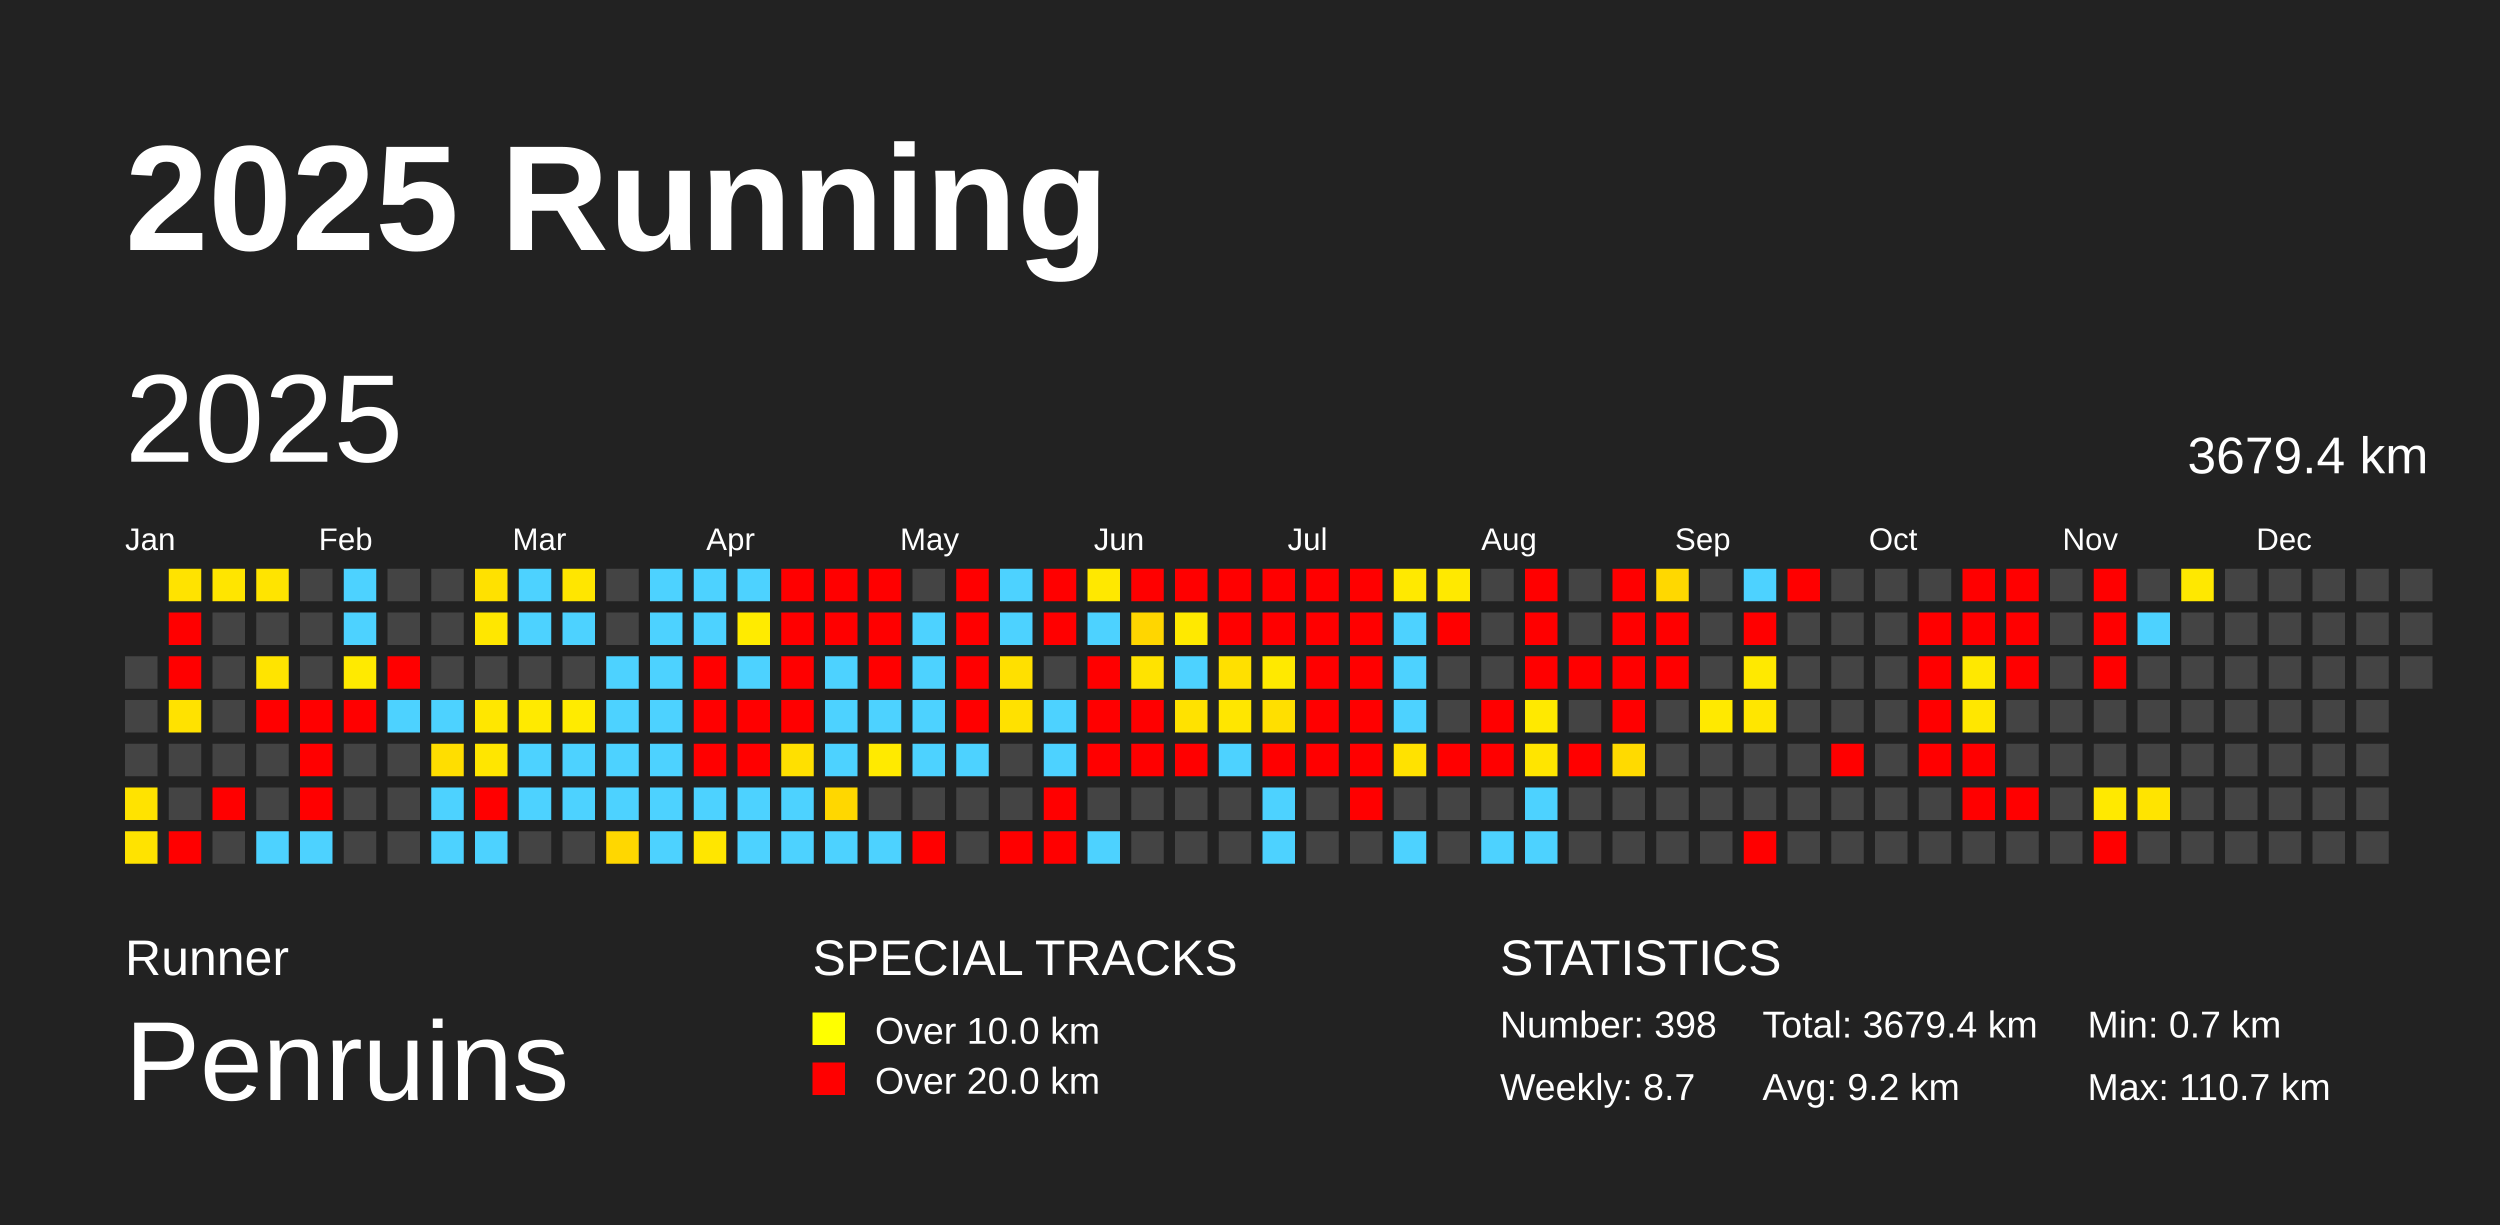
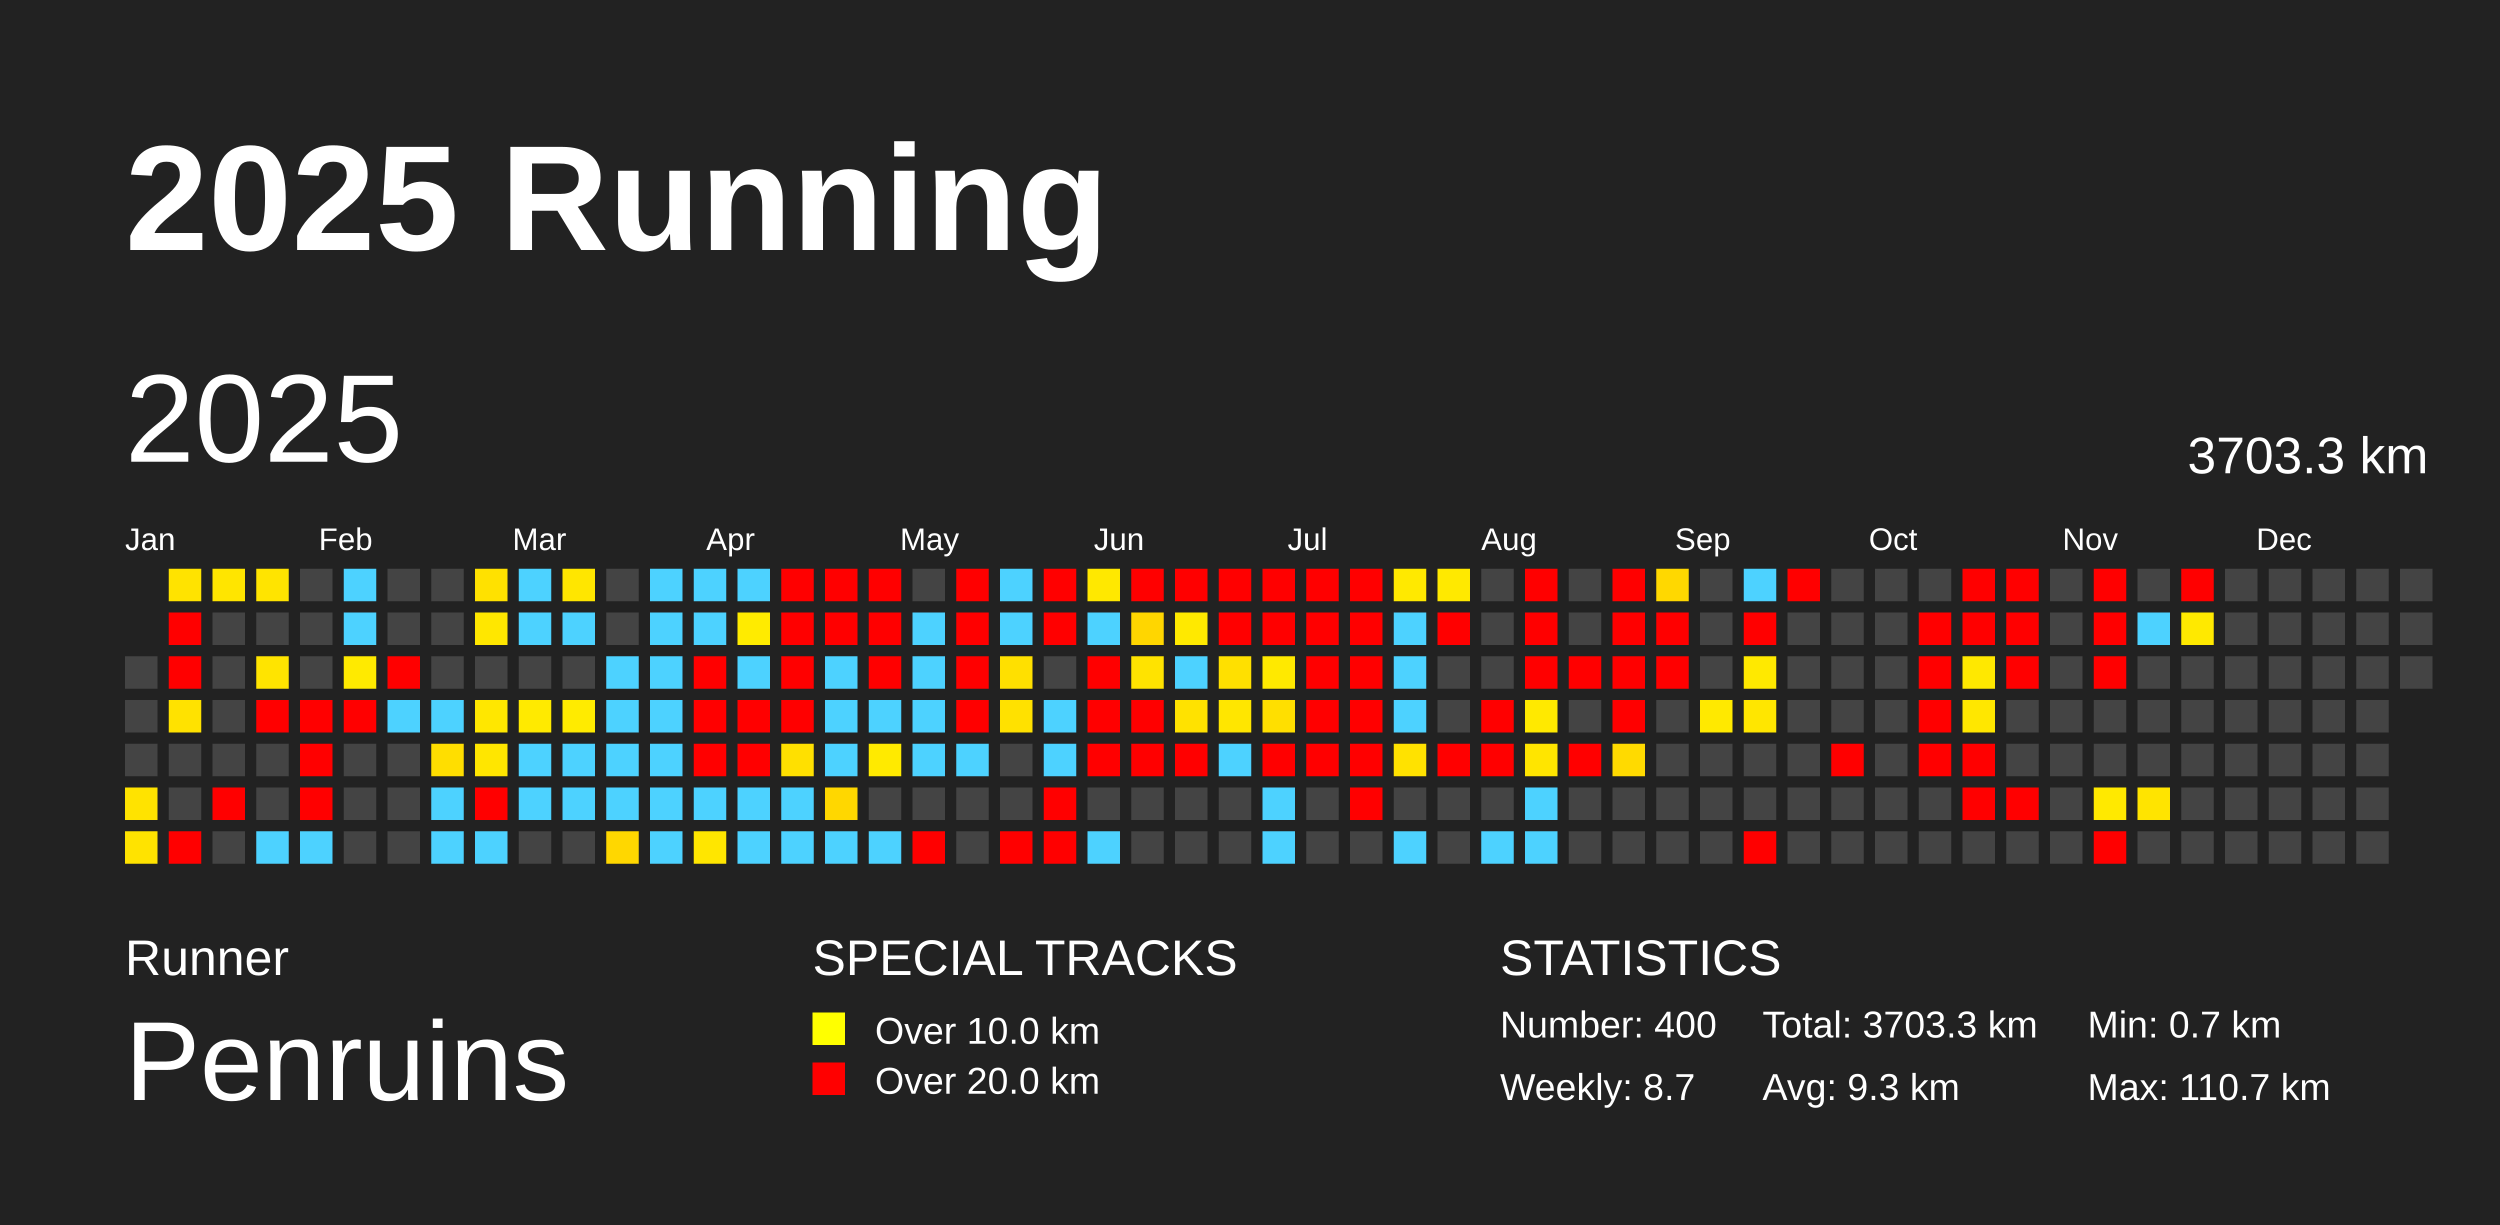
<svg xmlns="http://www.w3.org/2000/svg" baseProfile="full" height="98mm" version="1.1" viewBox="0,0,200,98" width="200mm">
  <defs />
  <rect fill="#222222" height="98" width="200" x="0" y="0" />
  <text fill="#FFFFFF" style="font-size:12px; font-family:Arial; font-weight:bold;" x="10" y="20">2025 Running</text>
  <text fill="#FFFFFF" style="font-size:4px; font-family:Arial" x="10" y="78">Runner</text>
  <text fill="#FFFFFF" style="font-size:9px; font-family:Arial" x="10" y="88">Penruins</text>
  <text fill="#FFFFFF" style="font-size:4px; font-family:Arial" x="65" y="78">SPECIAL TRACKS</text>
  <rect fill="yellow" height="2.6" width="2.6" x="65" y="81" />
  <text fill="#FFFFFF" style="font-size:3px; font-family:Arial" x="70" y="83.5">Over 10.0 km</text>
  <rect fill="red" height="2.6" width="2.6" x="65" y="85" />
  <text fill="#FFFFFF" style="font-size:3px; font-family:Arial" x="70" y="87.5">Over 20.0 km</text>
  <text fill="#FFFFFF" style="font-size:4px; font-family:Arial" x="120" y="78">STATISTICS</text>
-   <text fill="#FFFFFF" style="font-size:3px; font-family:Arial" x="120" y="83">Number: 398</text>
+   <text fill="#FFFFFF" style="font-size:3px; font-family:Arial" x="120" y="83">Number: 400</text>
  <text fill="#FFFFFF" style="font-size:3px; font-family:Arial" x="120" y="88">Weekly: 8.7</text>
-   <text fill="#FFFFFF" style="font-size:3px; font-family:Arial" x="141" y="83">Total: 3679.4 km</text>
-   <text fill="#FFFFFF" style="font-size:3px; font-family:Arial" x="141" y="88">Avg: 9.2 km</text>
+   <text fill="#FFFFFF" style="font-size:3px; font-family:Arial" x="141" y="83">Total: 3703.3 km</text>
+   <text fill="#FFFFFF" style="font-size:3px; font-family:Arial" x="141" y="88">Avg: 9.3 km</text>
  <text fill="#FFFFFF" style="font-size:3px; font-family:Arial" x="167" y="83">Min: 0.7 km</text>
  <text fill="#FFFFFF" style="font-size:3px; font-family:Arial" x="167" y="88">Max: 110.7 km</text>
  <text dominant-baseline="hanging" fill="#FFFFFF" style="font-size:10.0px; font-family:Arial;" x="10" y="30">2025</text>
-   <text dominant-baseline="hanging" fill="#FFFFFF" style="font-size:4.125px; font-family:Arial;" x="175" y="35">3679.4 km</text>
+   <text dominant-baseline="hanging" fill="#FFFFFF" style="font-size:4.125px; font-family:Arial;" x="175" y="35">3703.3 km</text>
  <text fill="#FFFFFF" style="font-size:2.5px; font-family:Arial" x="10.0" y="44">Jan</text>
  <text fill="#FFFFFF" style="font-size:2.5px; font-family:Arial" x="25.5" y="44">Feb</text>
  <text fill="#FFFFFF" style="font-size:2.5px; font-family:Arial" x="41.0" y="44">Mar</text>
  <text fill="#FFFFFF" style="font-size:2.5px; font-family:Arial" x="56.5" y="44">Apr</text>
  <text fill="#FFFFFF" style="font-size:2.5px; font-family:Arial" x="72.0" y="44">May</text>
  <text fill="#FFFFFF" style="font-size:2.5px; font-family:Arial" x="87.5" y="44">Jun</text>
  <text fill="#FFFFFF" style="font-size:2.5px; font-family:Arial" x="103.0" y="44">Jul</text>
  <text fill="#FFFFFF" style="font-size:2.5px; font-family:Arial" x="118.5" y="44">Aug</text>
  <text fill="#FFFFFF" style="font-size:2.5px; font-family:Arial" x="134.0" y="44">Sep</text>
  <text fill="#FFFFFF" style="font-size:2.5px; font-family:Arial" x="149.5" y="44">Oct</text>
  <text fill="#FFFFFF" style="font-size:2.5px; font-family:Arial" x="165.0" y="44">Nov</text>
  <text fill="#FFFFFF" style="font-size:2.5px; font-family:Arial" x="180.5" y="44">Dec</text>
  <rect fill="#444444" height="2.6" width="2.6" x="10.0" y="52.5" />
  <rect fill="#444444" height="2.6" width="2.6" x="10.0" y="56.0" />
  <rect fill="#444444" height="2.6" width="2.6" x="10.0" y="59.5" />
  <rect fill="#ffe300" height="2.6" width="2.6" x="10.0" y="63.0" />
  <rect fill="#ffe300" height="2.6" width="2.6" x="10.0" y="66.5" />
  <rect fill="#ffe300" height="2.6" width="2.6" x="13.5" y="45.5" />
  <rect fill="red" height="2.6" width="2.6" x="13.5" y="49.0" />
  <rect fill="red" height="2.6" width="2.6" x="13.5" y="52.5" />
  <rect fill="#ffe200" height="2.6" width="2.6" x="13.5" y="56.0" />
  <rect fill="#444444" height="2.6" width="2.6" x="13.5" y="59.5" />
  <rect fill="#444444" height="2.6" width="2.6" x="13.5" y="63.0" />
  <rect fill="red" height="2.6" width="2.6" x="13.5" y="66.5" />
  <rect fill="#ffe500" height="2.6" width="2.6" x="17.0" y="45.5" />
  <rect fill="#444444" height="2.6" width="2.6" x="17.0" y="49.0" />
  <rect fill="#444444" height="2.6" width="2.6" x="17.0" y="52.5" />
  <rect fill="#444444" height="2.6" width="2.6" x="17.0" y="56.0" />
  <rect fill="#444444" height="2.6" width="2.6" x="17.0" y="59.5" />
  <rect fill="red" height="2.6" width="2.6" x="17.0" y="63.0" />
  <rect fill="#444444" height="2.6" width="2.6" x="17.0" y="66.5" />
  <rect fill="#ffe400" height="2.6" width="2.6" x="20.5" y="45.5" />
  <rect fill="#444444" height="2.6" width="2.6" x="20.5" y="49.0" />
  <rect fill="#ffe400" height="2.6" width="2.6" x="20.5" y="52.5" />
  <rect fill="red" height="2.6" width="2.6" x="20.5" y="56.0" />
  <rect fill="#444444" height="2.6" width="2.6" x="20.5" y="59.5" />
  <rect fill="#444444" height="2.6" width="2.6" x="20.5" y="63.0" />
  <rect fill="#4dd2ff" height="2.6" width="2.6" x="20.5" y="66.5" />
  <rect fill="#444444" height="2.6" width="2.6" x="24.0" y="45.5" />
  <rect fill="#444444" height="2.6" width="2.6" x="24.0" y="49.0" />
  <rect fill="#444444" height="2.6" width="2.6" x="24.0" y="52.5" />
  <rect fill="red" height="2.6" width="2.6" x="24.0" y="56.0" />
  <rect fill="red" height="2.6" width="2.6" x="24.0" y="59.5" />
  <rect fill="red" height="2.6" width="2.6" x="24.0" y="63.0" />
  <rect fill="#4dd2ff" height="2.6" width="2.6" x="24.0" y="66.5" />
  <rect fill="#4dd2ff" height="2.6" width="2.6" x="27.5" y="45.5" />
  <rect fill="#4dd2ff" height="2.6" width="2.6" x="27.5" y="49.0" />
  <rect fill="#ffea00" height="2.6" width="2.6" x="27.5" y="52.5" />
  <rect fill="red" height="2.6" width="2.6" x="27.5" y="56.0" />
  <rect fill="#444444" height="2.6" width="2.6" x="27.5" y="59.5" />
  <rect fill="#444444" height="2.6" width="2.6" x="27.5" y="63.0" />
  <rect fill="#444444" height="2.6" width="2.6" x="27.5" y="66.5" />
  <rect fill="#444444" height="2.6" width="2.6" x="31.0" y="45.5" />
  <rect fill="#444444" height="2.6" width="2.6" x="31.0" y="49.0" />
  <rect fill="red" height="2.6" width="2.6" x="31.0" y="52.5" />
  <rect fill="#4dd2ff" height="2.6" width="2.6" x="31.0" y="56.0" />
  <rect fill="#444444" height="2.6" width="2.6" x="31.0" y="59.5" />
  <rect fill="#444444" height="2.6" width="2.6" x="31.0" y="63.0" />
  <rect fill="#444444" height="2.6" width="2.6" x="31.0" y="66.5" />
  <rect fill="#444444" height="2.6" width="2.6" x="34.5" y="45.5" />
  <rect fill="#444444" height="2.6" width="2.6" x="34.5" y="49.0" />
  <rect fill="#444444" height="2.6" width="2.6" x="34.5" y="52.5" />
  <rect fill="#4dd2ff" height="2.6" width="2.6" x="34.5" y="56.0" />
  <rect fill="#ffde00" height="2.6" width="2.6" x="34.5" y="59.5" />
  <rect fill="#4dd2ff" height="2.6" width="2.6" x="34.5" y="63.0" />
  <rect fill="#4dd2ff" height="2.6" width="2.6" x="34.5" y="66.5" />
  <rect fill="#ffe100" height="2.6" width="2.6" x="38.0" y="45.5" />
  <rect fill="#ffe700" height="2.6" width="2.6" x="38.0" y="49.0" />
  <rect fill="#444444" height="2.6" width="2.6" x="38.0" y="52.5" />
  <rect fill="#ffe700" height="2.6" width="2.6" x="38.0" y="56.0" />
  <rect fill="#ffe600" height="2.6" width="2.6" x="38.0" y="59.5" />
  <rect fill="red" height="2.6" width="2.6" x="38.0" y="63.0" />
  <rect fill="#4dd2ff" height="2.6" width="2.6" x="38.0" y="66.5" />
  <rect fill="#4dd2ff" height="2.6" width="2.6" x="41.5" y="45.5" />
  <rect fill="#4dd2ff" height="2.6" width="2.6" x="41.5" y="49.0" />
  <rect fill="#444444" height="2.6" width="2.6" x="41.5" y="52.5" />
  <rect fill="#ffea00" height="2.6" width="2.6" x="41.5" y="56.0" />
  <rect fill="#4dd2ff" height="2.6" width="2.6" x="41.5" y="59.5" />
  <rect fill="#4dd2ff" height="2.6" width="2.6" x="41.5" y="63.0" />
  <rect fill="#444444" height="2.6" width="2.6" x="41.5" y="66.5" />
  <rect fill="#ffe600" height="2.6" width="2.6" x="45.0" y="45.5" />
  <rect fill="#4dd2ff" height="2.6" width="2.6" x="45.0" y="49.0" />
  <rect fill="#444444" height="2.6" width="2.6" x="45.0" y="52.5" />
  <rect fill="#ffeb00" height="2.6" width="2.6" x="45.0" y="56.0" />
  <rect fill="#4dd2ff" height="2.6" width="2.6" x="45.0" y="59.5" />
  <rect fill="#4dd2ff" height="2.6" width="2.6" x="45.0" y="63.0" />
  <rect fill="#444444" height="2.6" width="2.6" x="45.0" y="66.5" />
  <rect fill="#444444" height="2.6" width="2.6" x="48.5" y="45.5" />
  <rect fill="#444444" height="2.6" width="2.6" x="48.5" y="49.0" />
  <rect fill="#4dd2ff" height="2.6" width="2.6" x="48.5" y="52.5" />
  <rect fill="#4dd2ff" height="2.6" width="2.6" x="48.5" y="56.0" />
  <rect fill="#4dd2ff" height="2.6" width="2.6" x="48.5" y="59.5" />
  <rect fill="#4dd2ff" height="2.6" width="2.6" x="48.5" y="63.0" />
  <rect fill="#ffd700" height="2.6" width="2.6" x="48.5" y="66.5" />
  <rect fill="#4dd2ff" height="2.6" width="2.6" x="52.0" y="45.5" />
  <rect fill="#4dd2ff" height="2.6" width="2.6" x="52.0" y="49.0" />
  <rect fill="#4dd2ff" height="2.6" width="2.6" x="52.0" y="52.5" />
  <rect fill="#4dd2ff" height="2.6" width="2.6" x="52.0" y="56.0" />
  <rect fill="#4dd2ff" height="2.6" width="2.6" x="52.0" y="59.5" />
  <rect fill="#4dd2ff" height="2.6" width="2.6" x="52.0" y="63.0" />
  <rect fill="#4dd2ff" height="2.6" width="2.6" x="52.0" y="66.5" />
  <rect fill="#4dd2ff" height="2.6" width="2.6" x="55.5" y="45.5" />
  <rect fill="#4dd2ff" height="2.6" width="2.6" x="55.5" y="49.0" />
  <rect fill="red" height="2.6" width="2.6" x="55.5" y="52.5" />
  <rect fill="red" height="2.6" width="2.6" x="55.5" y="56.0" />
  <rect fill="red" height="2.6" width="2.6" x="55.5" y="59.5" />
  <rect fill="#4dd2ff" height="2.6" width="2.6" x="55.5" y="63.0" />
  <rect fill="#ffe600" height="2.6" width="2.6" x="55.5" y="66.5" />
  <rect fill="#4dd2ff" height="2.6" width="2.6" x="59.0" y="45.5" />
  <rect fill="#ffeb00" height="2.6" width="2.6" x="59.0" y="49.0" />
  <rect fill="#4dd2ff" height="2.6" width="2.6" x="59.0" y="52.5" />
  <rect fill="red" height="2.6" width="2.6" x="59.0" y="56.0" />
  <rect fill="red" height="2.6" width="2.6" x="59.0" y="59.5" />
  <rect fill="#4dd2ff" height="2.6" width="2.6" x="59.0" y="63.0" />
  <rect fill="#4dd2ff" height="2.6" width="2.6" x="59.0" y="66.5" />
  <rect fill="red" height="2.6" width="2.6" x="62.5" y="45.5" />
  <rect fill="red" height="2.6" width="2.6" x="62.5" y="49.0" />
  <rect fill="red" height="2.6" width="2.6" x="62.5" y="52.5" />
  <rect fill="red" height="2.6" width="2.6" x="62.5" y="56.0" />
  <rect fill="#ffe000" height="2.6" width="2.6" x="62.5" y="59.5" />
  <rect fill="#4dd2ff" height="2.6" width="2.6" x="62.5" y="63.0" />
  <rect fill="#4dd2ff" height="2.6" width="2.6" x="62.5" y="66.5" />
  <rect fill="red" height="2.6" width="2.6" x="66.0" y="45.5" />
  <rect fill="red" height="2.6" width="2.6" x="66.0" y="49.0" />
  <rect fill="#4dd2ff" height="2.6" width="2.6" x="66.0" y="52.5" />
  <rect fill="#4dd2ff" height="2.6" width="2.6" x="66.0" y="56.0" />
  <rect fill="#4dd2ff" height="2.6" width="2.6" x="66.0" y="59.5" />
  <rect fill="#ffd700" height="2.6" width="2.6" x="66.0" y="63.0" />
  <rect fill="#4dd2ff" height="2.6" width="2.6" x="66.0" y="66.5" />
  <rect fill="red" height="2.6" width="2.6" x="69.5" y="45.5" />
  <rect fill="red" height="2.6" width="2.6" x="69.5" y="49.0" />
  <rect fill="red" height="2.6" width="2.6" x="69.5" y="52.5" />
  <rect fill="#4dd2ff" height="2.6" width="2.6" x="69.5" y="56.0" />
  <rect fill="#ffea00" height="2.6" width="2.6" x="69.5" y="59.5" />
  <rect fill="#444444" height="2.6" width="2.6" x="69.5" y="63.0" />
  <rect fill="#4dd2ff" height="2.6" width="2.6" x="69.5" y="66.5" />
  <rect fill="#444444" height="2.6" width="2.6" x="73.0" y="45.5" />
  <rect fill="#4dd2ff" height="2.6" width="2.6" x="73.0" y="49.0" />
  <rect fill="#4dd2ff" height="2.6" width="2.6" x="73.0" y="52.5" />
  <rect fill="#4dd2ff" height="2.6" width="2.6" x="73.0" y="56.0" />
  <rect fill="#4dd2ff" height="2.6" width="2.6" x="73.0" y="59.5" />
  <rect fill="#444444" height="2.6" width="2.6" x="73.0" y="63.0" />
  <rect fill="red" height="2.6" width="2.6" x="73.0" y="66.5" />
  <rect fill="red" height="2.6" width="2.6" x="76.5" y="45.5" />
  <rect fill="red" height="2.6" width="2.6" x="76.5" y="49.0" />
  <rect fill="red" height="2.6" width="2.6" x="76.5" y="52.5" />
  <rect fill="red" height="2.6" width="2.6" x="76.5" y="56.0" />
  <rect fill="#4dd2ff" height="2.6" width="2.6" x="76.5" y="59.5" />
  <rect fill="#444444" height="2.6" width="2.6" x="76.5" y="63.0" />
  <rect fill="#444444" height="2.6" width="2.6" x="76.5" y="66.5" />
  <rect fill="#4dd2ff" height="2.6" width="2.6" x="80.0" y="45.5" />
  <rect fill="#4dd2ff" height="2.6" width="2.6" x="80.0" y="49.0" />
  <rect fill="#ffe000" height="2.6" width="2.6" x="80.0" y="52.5" />
  <rect fill="#ffe100" height="2.6" width="2.6" x="80.0" y="56.0" />
  <rect fill="#444444" height="2.6" width="2.6" x="80.0" y="59.5" />
  <rect fill="#444444" height="2.6" width="2.6" x="80.0" y="63.0" />
  <rect fill="red" height="2.6" width="2.6" x="80.0" y="66.5" />
  <rect fill="red" height="2.6" width="2.6" x="83.5" y="45.5" />
  <rect fill="red" height="2.6" width="2.6" x="83.5" y="49.0" />
  <rect fill="#444444" height="2.6" width="2.6" x="83.5" y="52.5" />
  <rect fill="#4dd2ff" height="2.6" width="2.6" x="83.5" y="56.0" />
  <rect fill="#4dd2ff" height="2.6" width="2.6" x="83.5" y="59.5" />
  <rect fill="red" height="2.6" width="2.6" x="83.5" y="63.0" />
  <rect fill="red" height="2.6" width="2.6" x="83.5" y="66.5" />
  <rect fill="#ffe800" height="2.6" width="2.6" x="87.0" y="45.5" />
  <rect fill="#4dd2ff" height="2.6" width="2.6" x="87.0" y="49.0" />
  <rect fill="red" height="2.6" width="2.6" x="87.0" y="52.5" />
  <rect fill="red" height="2.6" width="2.6" x="87.0" y="56.0" />
  <rect fill="red" height="2.6" width="2.6" x="87.0" y="59.5" />
  <rect fill="#444444" height="2.6" width="2.6" x="87.0" y="63.0" />
  <rect fill="#4dd2ff" height="2.6" width="2.6" x="87.0" y="66.5" />
  <rect fill="red" height="2.6" width="2.6" x="90.5" y="45.5" />
  <rect fill="#ffd600" height="2.6" width="2.6" x="90.5" y="49.0" />
  <rect fill="#ffe300" height="2.6" width="2.6" x="90.5" y="52.5" />
  <rect fill="red" height="2.6" width="2.6" x="90.5" y="56.0" />
  <rect fill="red" height="2.6" width="2.6" x="90.5" y="59.5" />
  <rect fill="#444444" height="2.6" width="2.6" x="90.5" y="63.0" />
  <rect fill="#444444" height="2.6" width="2.6" x="90.5" y="66.5" />
  <rect fill="red" height="2.6" width="2.6" x="94.0" y="45.5" />
  <rect fill="#ffe900" height="2.6" width="2.6" x="94.0" y="49.0" />
  <rect fill="#4dd2ff" height="2.6" width="2.6" x="94.0" y="52.5" />
  <rect fill="#ffe200" height="2.6" width="2.6" x="94.0" y="56.0" />
  <rect fill="red" height="2.6" width="2.6" x="94.0" y="59.5" />
  <rect fill="#444444" height="2.6" width="2.6" x="94.0" y="63.0" />
  <rect fill="#444444" height="2.6" width="2.6" x="94.0" y="66.5" />
  <rect fill="red" height="2.6" width="2.6" x="97.5" y="45.5" />
  <rect fill="red" height="2.6" width="2.6" x="97.5" y="49.0" />
  <rect fill="#ffe000" height="2.6" width="2.6" x="97.5" y="52.5" />
  <rect fill="#ffe600" height="2.6" width="2.6" x="97.5" y="56.0" />
  <rect fill="#4dd2ff" height="2.6" width="2.6" x="97.5" y="59.5" />
  <rect fill="#444444" height="2.6" width="2.6" x="97.5" y="63.0" />
  <rect fill="#444444" height="2.6" width="2.6" x="97.5" y="66.5" />
  <rect fill="red" height="2.6" width="2.6" x="101.0" y="45.5" />
  <rect fill="red" height="2.6" width="2.6" x="101.0" y="49.0" />
  <rect fill="#ffe900" height="2.6" width="2.6" x="101.0" y="52.5" />
  <rect fill="#ffdf00" height="2.6" width="2.6" x="101.0" y="56.0" />
  <rect fill="red" height="2.6" width="2.6" x="101.0" y="59.5" />
  <rect fill="#4dd2ff" height="2.6" width="2.6" x="101.0" y="63.0" />
  <rect fill="#4dd2ff" height="2.6" width="2.6" x="101.0" y="66.5" />
  <rect fill="red" height="2.6" width="2.6" x="104.5" y="45.5" />
  <rect fill="red" height="2.6" width="2.6" x="104.5" y="49.0" />
  <rect fill="red" height="2.6" width="2.6" x="104.5" y="52.5" />
  <rect fill="red" height="2.6" width="2.6" x="104.5" y="56.0" />
  <rect fill="red" height="2.6" width="2.6" x="104.5" y="59.5" />
  <rect fill="#444444" height="2.6" width="2.6" x="104.5" y="63.0" />
  <rect fill="#444444" height="2.6" width="2.6" x="104.5" y="66.5" />
  <rect fill="red" height="2.6" width="2.6" x="108.0" y="45.5" />
  <rect fill="red" height="2.6" width="2.6" x="108.0" y="49.0" />
  <rect fill="red" height="2.6" width="2.6" x="108.0" y="52.5" />
  <rect fill="red" height="2.6" width="2.6" x="108.0" y="56.0" />
  <rect fill="red" height="2.6" width="2.6" x="108.0" y="59.5" />
  <rect fill="red" height="2.6" width="2.6" x="108.0" y="63.0" />
  <rect fill="#444444" height="2.6" width="2.6" x="108.0" y="66.5" />
  <rect fill="#ffe900" height="2.6" width="2.6" x="111.5" y="45.5" />
  <rect fill="#4dd2ff" height="2.6" width="2.6" x="111.5" y="49.0" />
  <rect fill="#4dd2ff" height="2.6" width="2.6" x="111.5" y="52.5" />
  <rect fill="#4dd2ff" height="2.6" width="2.6" x="111.5" y="56.0" />
  <rect fill="#ffe200" height="2.6" width="2.6" x="111.5" y="59.5" />
  <rect fill="#444444" height="2.6" width="2.6" x="111.5" y="63.0" />
  <rect fill="#4dd2ff" height="2.6" width="2.6" x="111.5" y="66.5" />
  <rect fill="#ffe900" height="2.6" width="2.6" x="115.0" y="45.5" />
  <rect fill="red" height="2.6" width="2.6" x="115.0" y="49.0" />
  <rect fill="#444444" height="2.6" width="2.6" x="115.0" y="52.5" />
  <rect fill="#444444" height="2.6" width="2.6" x="115.0" y="56.0" />
  <rect fill="red" height="2.6" width="2.6" x="115.0" y="59.5" />
  <rect fill="#444444" height="2.6" width="2.6" x="115.0" y="63.0" />
  <rect fill="#444444" height="2.6" width="2.6" x="115.0" y="66.5" />
  <rect fill="#444444" height="2.6" width="2.6" x="118.5" y="45.5" />
  <rect fill="#444444" height="2.6" width="2.6" x="118.5" y="49.0" />
  <rect fill="#444444" height="2.6" width="2.6" x="118.5" y="52.5" />
  <rect fill="red" height="2.6" width="2.6" x="118.5" y="56.0" />
  <rect fill="red" height="2.6" width="2.6" x="118.5" y="59.5" />
  <rect fill="#444444" height="2.6" width="2.6" x="118.5" y="63.0" />
  <rect fill="#4dd2ff" height="2.6" width="2.6" x="118.5" y="66.5" />
  <rect fill="red" height="2.6" width="2.6" x="122.0" y="45.5" />
  <rect fill="red" height="2.6" width="2.6" x="122.0" y="49.0" />
  <rect fill="red" height="2.6" width="2.6" x="122.0" y="52.5" />
  <rect fill="#ffe900" height="2.6" width="2.6" x="122.0" y="56.0" />
  <rect fill="#ffe500" height="2.6" width="2.6" x="122.0" y="59.5" />
  <rect fill="#4dd2ff" height="2.6" width="2.6" x="122.0" y="63.0" />
  <rect fill="#4dd2ff" height="2.6" width="2.6" x="122.0" y="66.5" />
  <rect fill="#444444" height="2.6" width="2.6" x="125.5" y="45.5" />
  <rect fill="#444444" height="2.6" width="2.6" x="125.5" y="49.0" />
  <rect fill="red" height="2.6" width="2.6" x="125.5" y="52.5" />
  <rect fill="#444444" height="2.6" width="2.6" x="125.5" y="56.0" />
  <rect fill="red" height="2.6" width="2.6" x="125.5" y="59.5" />
  <rect fill="#444444" height="2.6" width="2.6" x="125.5" y="63.0" />
  <rect fill="#444444" height="2.6" width="2.6" x="125.5" y="66.5" />
  <rect fill="red" height="2.6" width="2.6" x="129.0" y="45.5" />
  <rect fill="red" height="2.6" width="2.6" x="129.0" y="49.0" />
  <rect fill="red" height="2.6" width="2.6" x="129.0" y="52.5" />
  <rect fill="red" height="2.6" width="2.6" x="129.0" y="56.0" />
  <rect fill="#ffda00" height="2.6" width="2.6" x="129.0" y="59.5" />
  <rect fill="#444444" height="2.6" width="2.6" x="129.0" y="63.0" />
  <rect fill="#444444" height="2.6" width="2.6" x="129.0" y="66.5" />
  <rect fill="#ffd800" height="2.6" width="2.6" x="132.5" y="45.5" />
  <rect fill="red" height="2.6" width="2.6" x="132.5" y="49.0" />
  <rect fill="red" height="2.6" width="2.6" x="132.5" y="52.5" />
  <rect fill="#444444" height="2.6" width="2.6" x="132.5" y="56.0" />
  <rect fill="#444444" height="2.6" width="2.6" x="132.5" y="59.5" />
  <rect fill="#444444" height="2.6" width="2.6" x="132.5" y="63.0" />
  <rect fill="#444444" height="2.6" width="2.6" x="132.5" y="66.5" />
  <rect fill="#444444" height="2.6" width="2.6" x="136.0" y="45.5" />
  <rect fill="#444444" height="2.6" width="2.6" x="136.0" y="49.0" />
  <rect fill="#444444" height="2.6" width="2.6" x="136.0" y="52.5" />
  <rect fill="#ffe900" height="2.6" width="2.6" x="136.0" y="56.0" />
  <rect fill="#444444" height="2.6" width="2.6" x="136.0" y="59.5" />
  <rect fill="#444444" height="2.6" width="2.6" x="136.0" y="63.0" />
  <rect fill="#444444" height="2.6" width="2.6" x="136.0" y="66.5" />
  <rect fill="#4dd2ff" height="2.6" width="2.6" x="139.5" y="45.5" />
  <rect fill="red" height="2.6" width="2.6" x="139.5" y="49.0" />
  <rect fill="#ffe900" height="2.6" width="2.6" x="139.5" y="52.5" />
  <rect fill="#ffe600" height="2.6" width="2.6" x="139.5" y="56.0" />
  <rect fill="#444444" height="2.6" width="2.6" x="139.5" y="59.5" />
  <rect fill="#444444" height="2.6" width="2.6" x="139.5" y="63.0" />
  <rect fill="red" height="2.6" width="2.6" x="139.5" y="66.5" />
  <rect fill="red" height="2.6" width="2.6" x="143.0" y="45.5" />
  <rect fill="#444444" height="2.6" width="2.6" x="143.0" y="49.0" />
  <rect fill="#444444" height="2.6" width="2.6" x="143.0" y="52.5" />
  <rect fill="#444444" height="2.6" width="2.6" x="143.0" y="56.0" />
  <rect fill="#444444" height="2.6" width="2.6" x="143.0" y="59.5" />
  <rect fill="#444444" height="2.6" width="2.6" x="143.0" y="63.0" />
  <rect fill="#444444" height="2.6" width="2.6" x="143.0" y="66.5" />
  <rect fill="#444444" height="2.6" width="2.6" x="146.5" y="45.5" />
  <rect fill="#444444" height="2.6" width="2.6" x="146.5" y="49.0" />
  <rect fill="#444444" height="2.6" width="2.6" x="146.5" y="52.5" />
  <rect fill="#444444" height="2.6" width="2.6" x="146.5" y="56.0" />
  <rect fill="red" height="2.6" width="2.6" x="146.5" y="59.5" />
  <rect fill="#444444" height="2.6" width="2.6" x="146.5" y="63.0" />
  <rect fill="#444444" height="2.6" width="2.6" x="146.5" y="66.5" />
  <rect fill="#444444" height="2.6" width="2.6" x="150.0" y="45.5" />
  <rect fill="#444444" height="2.6" width="2.6" x="150.0" y="49.0" />
  <rect fill="#444444" height="2.6" width="2.6" x="150.0" y="52.5" />
  <rect fill="#444444" height="2.6" width="2.6" x="150.0" y="56.0" />
  <rect fill="#444444" height="2.6" width="2.6" x="150.0" y="59.5" />
  <rect fill="#444444" height="2.6" width="2.6" x="150.0" y="63.0" />
  <rect fill="#444444" height="2.6" width="2.6" x="150.0" y="66.5" />
  <rect fill="#444444" height="2.6" width="2.6" x="153.5" y="45.5" />
  <rect fill="red" height="2.6" width="2.6" x="153.5" y="49.0" />
  <rect fill="red" height="2.6" width="2.6" x="153.5" y="52.5" />
  <rect fill="red" height="2.6" width="2.6" x="153.5" y="56.0" />
  <rect fill="red" height="2.6" width="2.6" x="153.5" y="59.5" />
  <rect fill="#444444" height="2.6" width="2.6" x="153.5" y="63.0" />
  <rect fill="#444444" height="2.6" width="2.6" x="153.5" y="66.5" />
  <rect fill="red" height="2.6" width="2.6" x="157.0" y="45.5" />
  <rect fill="red" height="2.6" width="2.6" x="157.0" y="49.0" />
  <rect fill="#ffe800" height="2.6" width="2.6" x="157.0" y="52.5" />
  <rect fill="#ffe700" height="2.6" width="2.6" x="157.0" y="56.0" />
  <rect fill="red" height="2.6" width="2.6" x="157.0" y="59.5" />
  <rect fill="red" height="2.6" width="2.6" x="157.0" y="63.0" />
  <rect fill="#444444" height="2.6" width="2.6" x="157.0" y="66.5" />
  <rect fill="red" height="2.6" width="2.6" x="160.5" y="45.5" />
  <rect fill="red" height="2.6" width="2.6" x="160.5" y="49.0" />
  <rect fill="red" height="2.6" width="2.6" x="160.5" y="52.5" />
  <rect fill="#444444" height="2.6" width="2.6" x="160.5" y="56.0" />
  <rect fill="#444444" height="2.6" width="2.6" x="160.5" y="59.5" />
  <rect fill="red" height="2.6" width="2.6" x="160.5" y="63.0" />
  <rect fill="#444444" height="2.6" width="2.6" x="160.5" y="66.5" />
  <rect fill="#444444" height="2.6" width="2.6" x="164.0" y="45.5" />
  <rect fill="#444444" height="2.6" width="2.6" x="164.0" y="49.0" />
  <rect fill="#444444" height="2.6" width="2.6" x="164.0" y="52.5" />
  <rect fill="#444444" height="2.6" width="2.6" x="164.0" y="56.0" />
  <rect fill="#444444" height="2.6" width="2.6" x="164.0" y="59.5" />
  <rect fill="#444444" height="2.6" width="2.6" x="164.0" y="63.0" />
  <rect fill="#444444" height="2.6" width="2.6" x="164.0" y="66.5" />
  <rect fill="red" height="2.6" width="2.6" x="167.5" y="45.5" />
  <rect fill="red" height="2.6" width="2.6" x="167.5" y="49.0" />
  <rect fill="red" height="2.6" width="2.6" x="167.5" y="52.5" />
  <rect fill="#444444" height="2.6" width="2.6" x="167.5" y="56.0" />
  <rect fill="#444444" height="2.6" width="2.6" x="167.5" y="59.5" />
  <rect fill="#ffe900" height="2.6" width="2.6" x="167.5" y="63.0" />
  <rect fill="red" height="2.6" width="2.6" x="167.5" y="66.5" />
  <rect fill="#444444" height="2.6" width="2.6" x="171.0" y="45.5" />
  <rect fill="#4dd2ff" height="2.6" width="2.6" x="171.0" y="49.0" />
  <rect fill="#444444" height="2.6" width="2.6" x="171.0" y="52.5" />
  <rect fill="#444444" height="2.6" width="2.6" x="171.0" y="56.0" />
  <rect fill="#444444" height="2.6" width="2.6" x="171.0" y="59.5" />
  <rect fill="#ffe400" height="2.6" width="2.6" x="171.0" y="63.0" />
  <rect fill="#444444" height="2.6" width="2.6" x="171.0" y="66.5" />
-   <rect fill="#ffe800" height="2.6" width="2.6" x="174.5" y="45.5" />
-   <rect fill="#444444" height="2.6" width="2.6" x="174.5" y="49.0" />
+   <rect fill="red" height="2.6" width="2.6" x="174.5" y="45.5" />
+   <rect fill="#ffe900" height="2.6" width="2.6" x="174.5" y="49.0" />
  <rect fill="#444444" height="2.6" width="2.6" x="174.5" y="52.5" />
  <rect fill="#444444" height="2.6" width="2.6" x="174.5" y="56.0" />
  <rect fill="#444444" height="2.6" width="2.6" x="174.5" y="59.5" />
  <rect fill="#444444" height="2.6" width="2.6" x="174.5" y="63.0" />
  <rect fill="#444444" height="2.6" width="2.6" x="174.5" y="66.5" />
  <rect fill="#444444" height="2.6" width="2.6" x="178.0" y="45.5" />
  <rect fill="#444444" height="2.6" width="2.6" x="178.0" y="49.0" />
  <rect fill="#444444" height="2.6" width="2.6" x="178.0" y="52.5" />
  <rect fill="#444444" height="2.6" width="2.6" x="178.0" y="56.0" />
  <rect fill="#444444" height="2.6" width="2.6" x="178.0" y="59.5" />
  <rect fill="#444444" height="2.6" width="2.6" x="178.0" y="63.0" />
  <rect fill="#444444" height="2.6" width="2.6" x="178.0" y="66.5" />
  <rect fill="#444444" height="2.6" width="2.6" x="181.5" y="45.5" />
  <rect fill="#444444" height="2.6" width="2.6" x="181.5" y="49.0" />
  <rect fill="#444444" height="2.6" width="2.6" x="181.5" y="52.5" />
  <rect fill="#444444" height="2.6" width="2.6" x="181.5" y="56.0" />
  <rect fill="#444444" height="2.6" width="2.6" x="181.5" y="59.5" />
  <rect fill="#444444" height="2.6" width="2.6" x="181.5" y="63.0" />
  <rect fill="#444444" height="2.6" width="2.6" x="181.5" y="66.5" />
  <rect fill="#444444" height="2.6" width="2.6" x="185.0" y="45.5" />
  <rect fill="#444444" height="2.6" width="2.6" x="185.0" y="49.0" />
  <rect fill="#444444" height="2.6" width="2.6" x="185.0" y="52.5" />
  <rect fill="#444444" height="2.6" width="2.6" x="185.0" y="56.0" />
  <rect fill="#444444" height="2.6" width="2.6" x="185.0" y="59.5" />
  <rect fill="#444444" height="2.6" width="2.6" x="185.0" y="63.0" />
  <rect fill="#444444" height="2.6" width="2.6" x="185.0" y="66.5" />
  <rect fill="#444444" height="2.6" width="2.6" x="188.5" y="45.5" />
  <rect fill="#444444" height="2.6" width="2.6" x="188.5" y="49.0" />
  <rect fill="#444444" height="2.6" width="2.6" x="188.5" y="52.5" />
  <rect fill="#444444" height="2.6" width="2.6" x="188.5" y="56.0" />
  <rect fill="#444444" height="2.6" width="2.6" x="188.5" y="59.5" />
  <rect fill="#444444" height="2.6" width="2.6" x="188.5" y="63.0" />
  <rect fill="#444444" height="2.6" width="2.6" x="188.5" y="66.5" />
  <rect fill="#444444" height="2.6" width="2.6" x="192.0" y="45.5" />
  <rect fill="#444444" height="2.6" width="2.6" x="192.0" y="49.0" />
  <rect fill="#444444" height="2.6" width="2.6" x="192.0" y="52.5" />
</svg>
